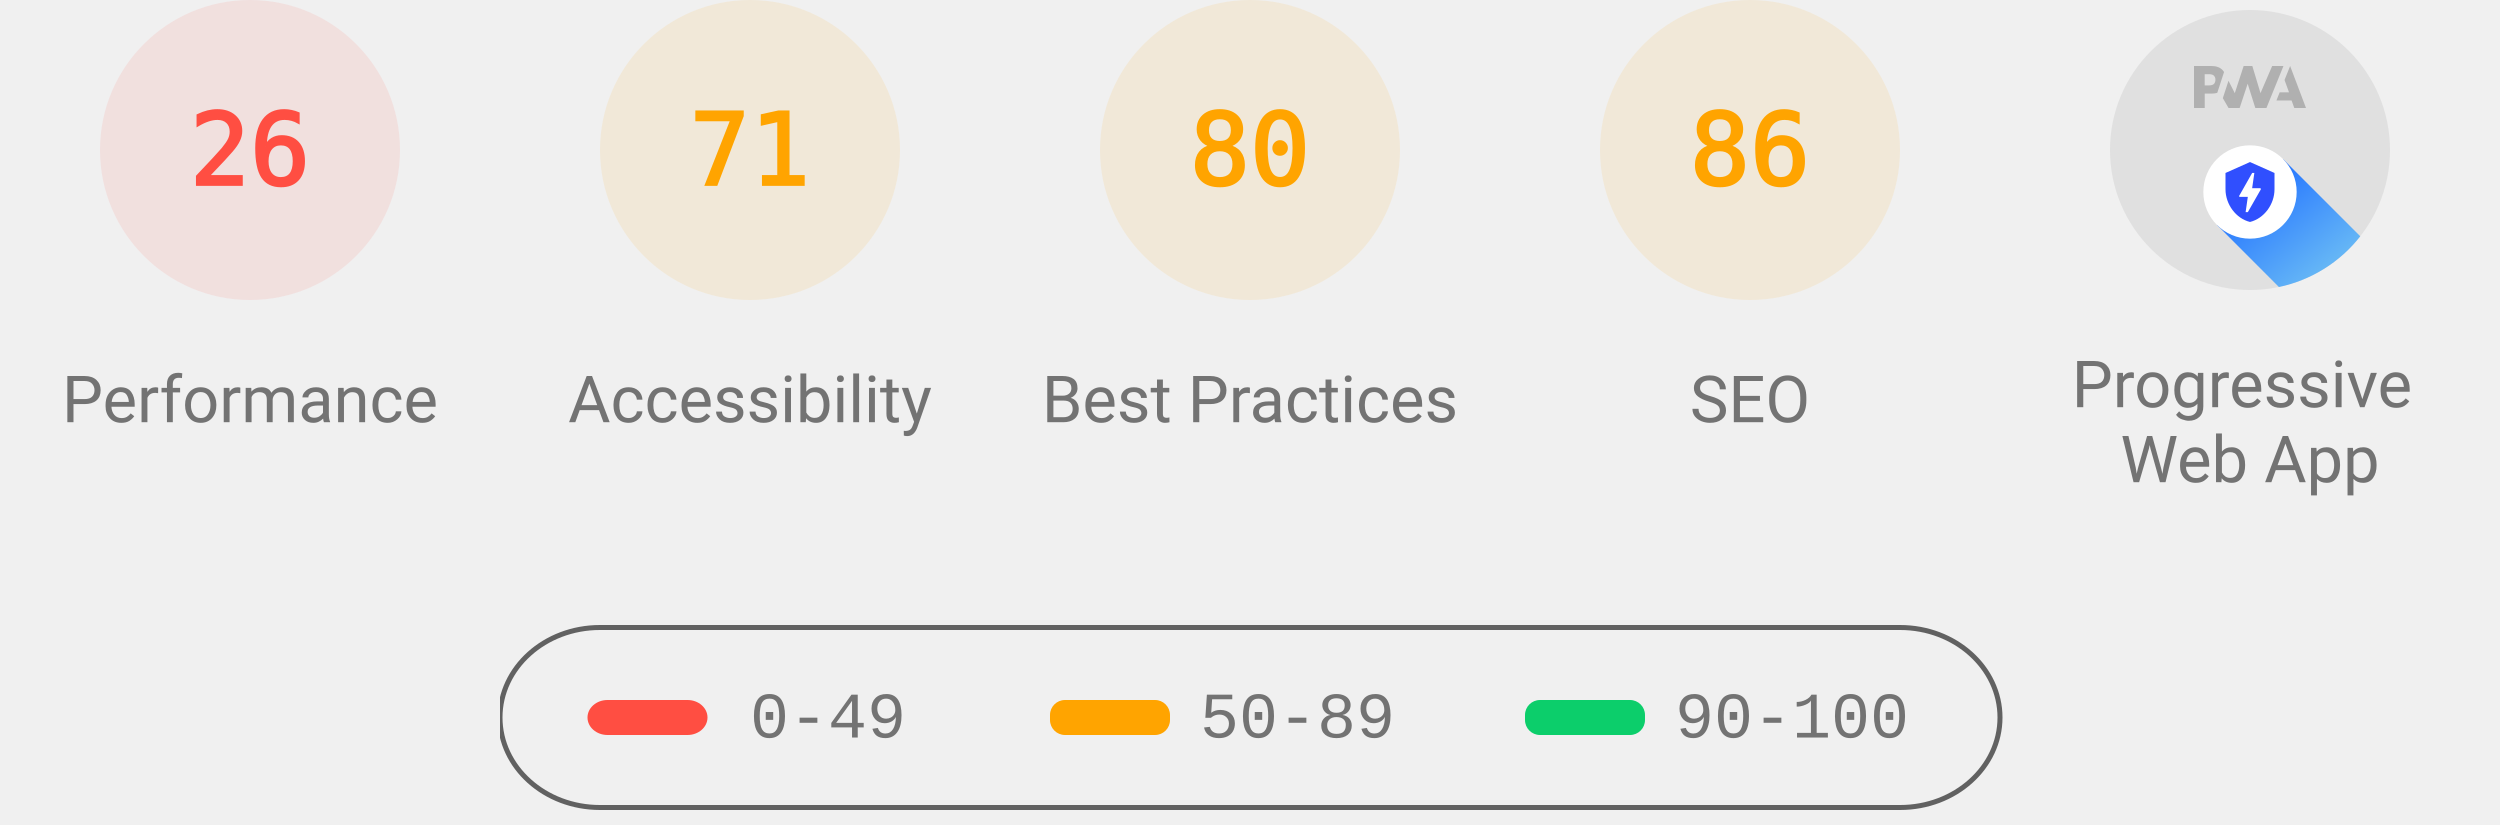
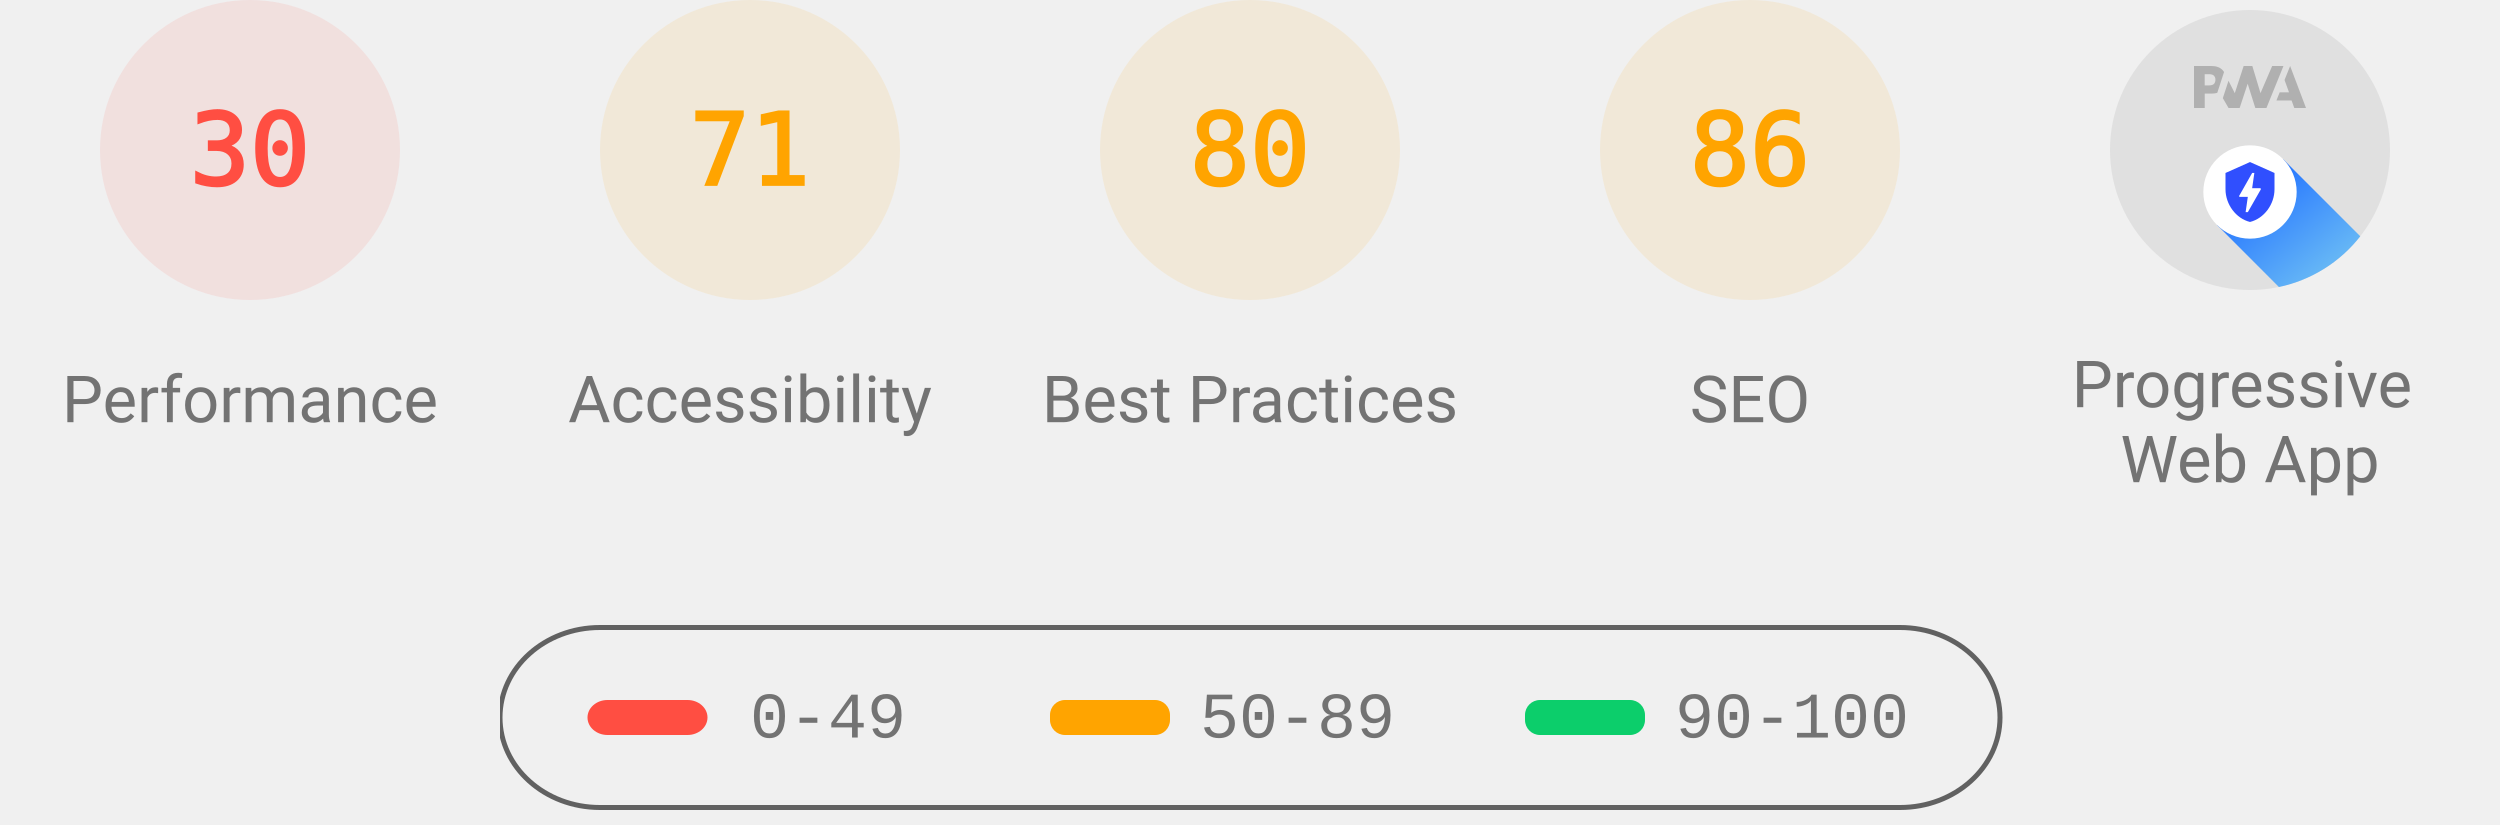
<svg xmlns="http://www.w3.org/2000/svg" class="theme--agnostic" fill="none" width="1000" height="330">
  <style>
			.gauge-base {
				opacity: 0.1
			}

			.gauge-arc {
				fill: none;
				animation-delay: 250ms;
				stroke-linecap: round;
				transform: rotate(-90deg);
				transform-origin: 100px 60px;
				animation: load-gauge 1s ease forwards
			}

			.guage-text {
				font-size: 40px;
				font-family: monospace;
				text-align: center
			}

			.guage-red {
				color: #ff4e42;
				fill: #ff4e42;
				stroke: #ff4e42
			}
			.guage-orange {
				color: #ffa400;
				fill: #ffa400;
				stroke: #ffa400
			}
			.guage-green {
				color: #0cce6b;
				fill: #0cce6b;
				stroke: #0cce6b
			}
			.theme--agnostic .guage-undefined {
				color: #5c5c5c;
				fill: #5c5c5c;
				stroke: #5c5c5c
			}
			.theme--light .guage-undefined {
				color: #1e1e1e;
				fill: #1e1e1e;
				stroke: #1e1e1e
			}
			.theme--dark .guage-undefined {
				color: #f5f5f5;
				fill: #f5f5f5;
				stroke: #f5f5f5
			}

			.guage-title {
				stroke: none;
				font-size: 26px;
				line-height: 26px;
				font-family: Roboto, Halvetica, Arial, sans-serif
			}
			.metric.guage-title {
				font-family: 'Courier New', Courier, monospace
			}
			.theme--agnostic .guage-title {
				color: #737373;
				fill: #737373
			}
			.theme--light .guage-title {
				color: #212121;
				fill: #212121
			}
			.theme--dark .guage-title {
				color: #f5f5f5;
				fill: #f5f5f5
			}

			@keyframes load-gauge {
				from {
					stroke-dasharray: 0 352.858
				}
			}
			.lh-gauge--pwa__disc {
				fill: #e0e0e0
			}
			.lh-gauge--pwa__logo {
				position: relative;
				fill: #b0b0b0
			}
			.lh-gauge--pwa__invisible {
				display: none
			}
			.lh-gauge--pwa__visible {
				display: inline
			}
			.guage-invisible {
				display: none
			}
			.lh-gauge--pwa__logo--primary-color {
				fill: #304ffe
			}
			.theme--agnostic .lh-gauge--pwa__logo--secondary-color {
				fill: #787878
			}
			.theme--light .lh-gauge--pwa__logo--secondary-color {
				fill: #3d3d3d
			}
			.theme--dark .lh-gauge--pwa__logo--secondary-color {
				fill: #d8b6b6
			}
			.theme--light #svg_2 {
				stroke: #00000022
			}
			.theme--agnostic #svg_2 {
				stroke: #616161
			}
			.theme--light #svg_2 {
				stroke: #00000022
			}
			.theme--dark #svg_2 {
				stroke: #f5f5f566
			}
		</style>
  <svg class="guage-div guage-perf guage-red" viewBox="0 0 200 200" width="200" height="200" x="0" y="0">
    <circle class="gauge-base" r="56" cx="100" cy="60" stroke-width="8" />
-     <circle class="gauge-arc guage-arc-1" r="56" cx="100" cy="60" stroke-width="8" style="stroke-dasharray: 91.483, 351.858;" />
-     <text class="guage-text" x="100px" y="60px" alignment-baseline="central" dominant-baseline="central" text-anchor="middle">26</text>
+     <circle class="gauge-arc guage-arc-1" r="56" cx="100" cy="60" stroke-width="8" style="stroke-dasharray: 105.557, 351.858;" />
+     <text class="guage-text" x="100px" y="60px" alignment-baseline="central" dominant-baseline="central" text-anchor="middle">30</text>
    <text class="guage-title" x="100px" y="160px" alignment-baseline="central" dominant-baseline="central" text-anchor="middle">Performance</text>
  </svg>
  <svg class="guage-div guage-acc guage-orange" viewBox="0 0 200 200" width="200" height="200" x="200" y="0">
    <circle class="gauge-base" r="56" cx="100" cy="60" stroke-width="8" />
    <circle class="gauge-arc guage-arc-2" r="56" cx="100" cy="60" stroke-width="8" style="stroke-dasharray: 249.819, 351.858;" />
    <text class="guage-text" x="100px" y="60px" alignment-baseline="central" dominant-baseline="central" text-anchor="middle">71</text>
    <text class="guage-title" x="100px" y="160px" alignment-baseline="central" dominant-baseline="central" text-anchor="middle">Accessibility</text>
  </svg>
  <svg class="guage-div guage-best guage-orange" viewBox="0 0 200 200" width="200" height="200" x="400" y="0">
    <circle class="gauge-base" r="56" cx="100" cy="60" stroke-width="8" />
    <circle class="gauge-arc guage-arc-3" r="56" cx="100" cy="60" stroke-width="8" style="stroke-dasharray: 281.486, 351.858;" />
    <text class="guage-text" x="100px" y="60px" alignment-baseline="central" dominant-baseline="central" text-anchor="middle">80</text>
    <text class="guage-title" x="100px" y="160px" alignment-baseline="central" dominant-baseline="central" text-anchor="middle">Best Practices</text>
  </svg>
  <svg class="guage-div guage-seo guage-orange" viewBox="0 0 200 200" width="200" height="200" x="600" y="0">
    <circle class="gauge-base" r="56" cx="100" cy="60" stroke-width="8" />
    <circle class="gauge-arc guage-arc-4" r="56" cx="100" cy="60" stroke-width="8" style="stroke-dasharray: 302.598, 351.858;" />
    <text class="guage-text" x="100px" y="60px" alignment-baseline="central" dominant-baseline="central" text-anchor="middle">86</text>
    <text class="guage-title" x="100px" y="160px" alignment-baseline="central" dominant-baseline="central" text-anchor="middle">SEO</text>
  </svg>
  <svg class="guage-div guage-pwa " viewBox="0 0 200 200" width="200" height="200" x="800" y="0">
    <svg viewBox="0 0 60 60" width="112" height="112" x="44" y="4">
      <defs>
        <linearGradient id="lh-gauge--pwa__check-circle__gradient-0" x1="50%" y1="0%" x2="50%" y2="100%">
          <stop stop-color="#00C852" offset="0%" />
          <stop stop-color="#009688" offset="100%" />
        </linearGradient>
        <linearGradient id="lh-gauge--pwa__installable__shadow-gradient-0" x1="76.056%" x2="24.111%" y1="82.995%" y2="24.735%">
          <stop stop-color="#A5D6A7" offset="0%" />
          <stop stop-color="#80CBC4" offset="100%" />
        </linearGradient>
        <linearGradient id="lh-gauge--pwa__fast-reliable__shadow-gradient-0" x1="76.056%" y1="82.995%" x2="25.678%" y2="26.493%">
          <stop stop-color="#64B5F6" offset="0%" />
          <stop stop-color="#2979FF" offset="100%" />
        </linearGradient>
        <g id="lh-gauge--pwa__fast-reliable-badge-0">
          <circle fill="#FFFFFF" cx="10" cy="10" r="10" />
          <path fill="#304FFE" d="M10 3.58l5.25 2.34v3.5c0 3.23-2.24 6.26-5.25 7-3.01-.74-5.25-3.77-5.25-7v-3.5L10 3.58zm-.47 10.74l2.76-4.83.03-.07c.04-.08 0-.24-.22-.24h-1.64l.47-3.26h-.47l-2.7 4.77c-.02.01.05-.1-.04.05-.09.16-.1.31.18.31h1.63l-.47 3.27h.47z" />
        </g>
        <g id="lh-gauge--pwa__installable-badge-0">
          <circle fill="#FFFFFF" cx="10" cy="10" r="10" />
          <path fill="#009688" d="M10 4.167A5.835 5.835 0 0 0 4.167 10 5.835 5.835 0 0 0 10 15.833 5.835 5.835 0 0 0 15.833 10 5.835 5.835 0 0 0 10 4.167zm2.917 6.416h-2.334v2.334H9.417v-2.334H7.083V9.417h2.334V7.083h1.166v2.334h2.334v1.166z" />
        </g>
      </defs>
      <g stroke="none" fill-rule="nonzero">
        <circle class="lh-gauge--pwa__disc" cx="30" cy="30" r="30" />
        <g class="lh-gauge--pwa__logo">
          <path d="M35.66 19.39l.7-1.75h2L37.4 15 38.6 12l3.4 9h-2.51l-.58-1.61z" />
          <path d="M33.52 21l3.65-9h-2.42l-2.5 5.82L30.5 12h-1.86l-1.9 5.82-1.35-2.65-1.21 3.72L25.4 21h2.38l1.72-5.2 1.64 5.2z" />
          <path fill-rule="nonzero" d="M20.3 17.91h1.48c.45 0 .85-.05 1.2-.15l.39-1.18 1.07-3.3a2.64 2.64 0 0 0-.28-.37c-.55-.6-1.36-.91-2.42-.91H18v9h2.3V17.9zm1.96-3.84c.22.22.33.5.33.87 0 .36-.1.65-.29.87-.2.23-.59.35-1.15.35h-.86v-2.41h.87c.52 0 .89.1 1.1.32z" />
        </g>
        <rect class="lh-gauge--pwa__component lh-gauge--pwa__na-line lh-gauge--pwa__invisible" fill="#FFFFFF" x="20" y="32" width="20" height="4" rx="2" />
        <g class="lh-gauge--pwa__component lh-gauge--pwa__fast-reliable-badge lh-gauge--pwa__visible" transform="translate(20, 29)">
          <path fill="url(#lh-gauge--pwa__fast-reliable__shadow-gradient-0)" d="M33.63 19.49A30 30 0 0 1 16.2 30.36L3 17.14 17.14 3l16.49 16.49z" />
          <use href="#lh-gauge--pwa__fast-reliable-badge-0" />
        </g>
        <g class="lh-gauge--pwa__component lh-gauge--pwa__installable-badge lh-gauge--pwa__invisible" transform="translate(20, 29)">
          <path fill="url(#lh-gauge--pwa__installable__shadow-gradient-0)" d="M33.629 19.487c-4.272 5.453-10.391 9.39-17.415 10.869L3 17.142 17.142 3 33.63 19.487z" />
          <use href="#lh-gauge--pwa__installable-badge-0" />
        </g>
        <g class="lh-gauge--pwa__component lh-gauge--pwa__fast-reliable-installable-badges lh-gauge--pwa__invisible">
          <g transform="translate(8, 29)">
            <path fill="url(#lh-gauge--pwa__fast-reliable__shadow-gradient-0)" d="M16.321 30.463L3 17.143 17.142 3l22.365 22.365A29.864 29.864 0 0 1 22 31c-1.942 0-3.84-.184-5.679-.537z" />
            <use href="#lh-gauge--pwa__fast-reliable-badge-0" />
          </g>
          <g transform="translate(32, 29)">
            <path fill="url(#lh-gauge--pwa__installable__shadow-gradient-0)" d="M25.982 11.84a30.107 30.107 0 0 1-13.08 15.203L3 17.143 17.142 3l8.84 8.84z" />
            <use href="#lh-gauge--pwa__installable-badge-0" />
          </g>
        </g>
        <g class="lh-gauge--pwa__component lh-gauge--pwa__check-circle lh-gauge--pwa__invisible" transform="translate(18, 28)">
          <circle fill="#FFFFFF" cx="12" cy="12" r="12" />
          <path fill="url(#lh-gauge--pwa__check-circle__gradient-0)" d="M12 2a10 10 0 1 0 0 20 10 10 0 0 0 0-20zm-2 15l-5-5 1.41-1.41L10 14.17l7.59-7.59L19 8l-9 9z" />
        </g>
      </g>
    </svg>
    <text class="guage-title" y="160px" alignment-baseline="central" dominant-baseline="central" text-anchor="middle">
      <tspan x="100px" dy="-6px">Progressive</tspan>
      <tspan x="100px" dy="30px">Web App</tspan>
    </text>
  </svg>
  <svg width="604" height="76" x="200" y="250">
    <g>
      <rect fill="none" id="canvas_background" height="80" width="604" y="-1" x="-1" />
      <g display="none" overflow="visible" y="0" x="0" height="100%" width="100%" id="canvasGrid">
        <rect fill="url(#gridpattern)" stroke-width="0" y="0" x="0" height="100%" width="100%" />
      </g>
    </g>
    <g>
      <rect fill-opacity="0" stroke-width="2" rx="40" id="svg_2" height="72" width="600" y="1" x="0" fill="#000000" />
      <rect stroke="#000" rx="8" id="svg_3" height="14" width="48" y="30" x="35" stroke-opacity="null" stroke-width="0" fill="#ff4e42" />
      <rect stroke="#000" rx="6" id="svg_4" height="14" width="48" y="30" x="220" stroke-opacity="null" stroke-width="0" fill="#ffa400" />
      <rect stroke="#000" rx="6" id="svg_5" height="14" width="48" y="30" x="410" stroke-opacity="null" stroke-width="0" fill="#0cce6b" />
      <text class="metric guage-title" xml:space="preserve" text-anchor="start" font-size="26" id="svg_6" y="45" x="100" stroke-opacity="null" stroke-width="0" stroke="#000">0-49</text>
      <text class="metric guage-title" xml:space="preserve" text-anchor="start" font-size="26" id="svg_7" y="45" x="280" stroke-opacity="null" stroke-width="0" stroke="#000">50-89</text>
      <text class="metric guage-title" xml:space="preserve" text-anchor="start" font-size="26" id="svg_8" y="45" x="470" stroke-opacity="null" stroke-width="0" stroke="#000">90-100</text>
    </g>
  </svg>
</svg>
